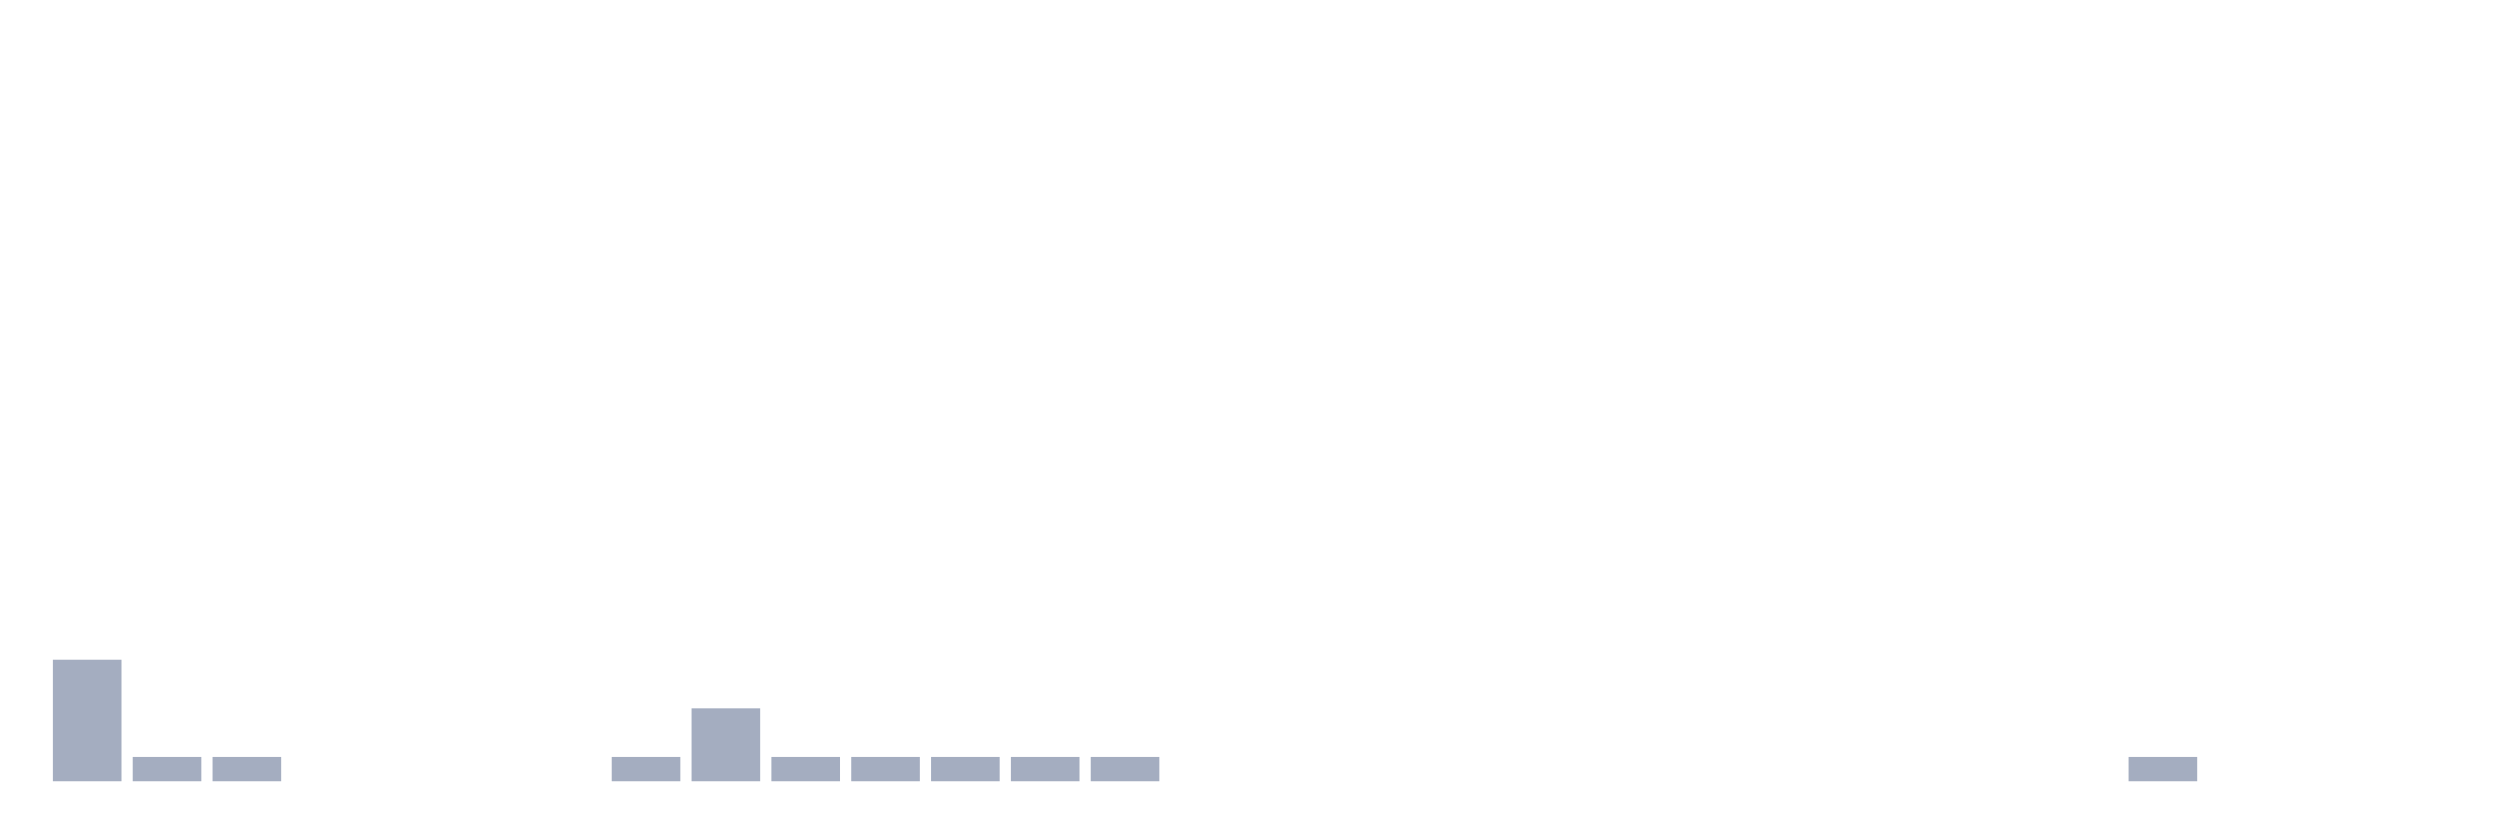
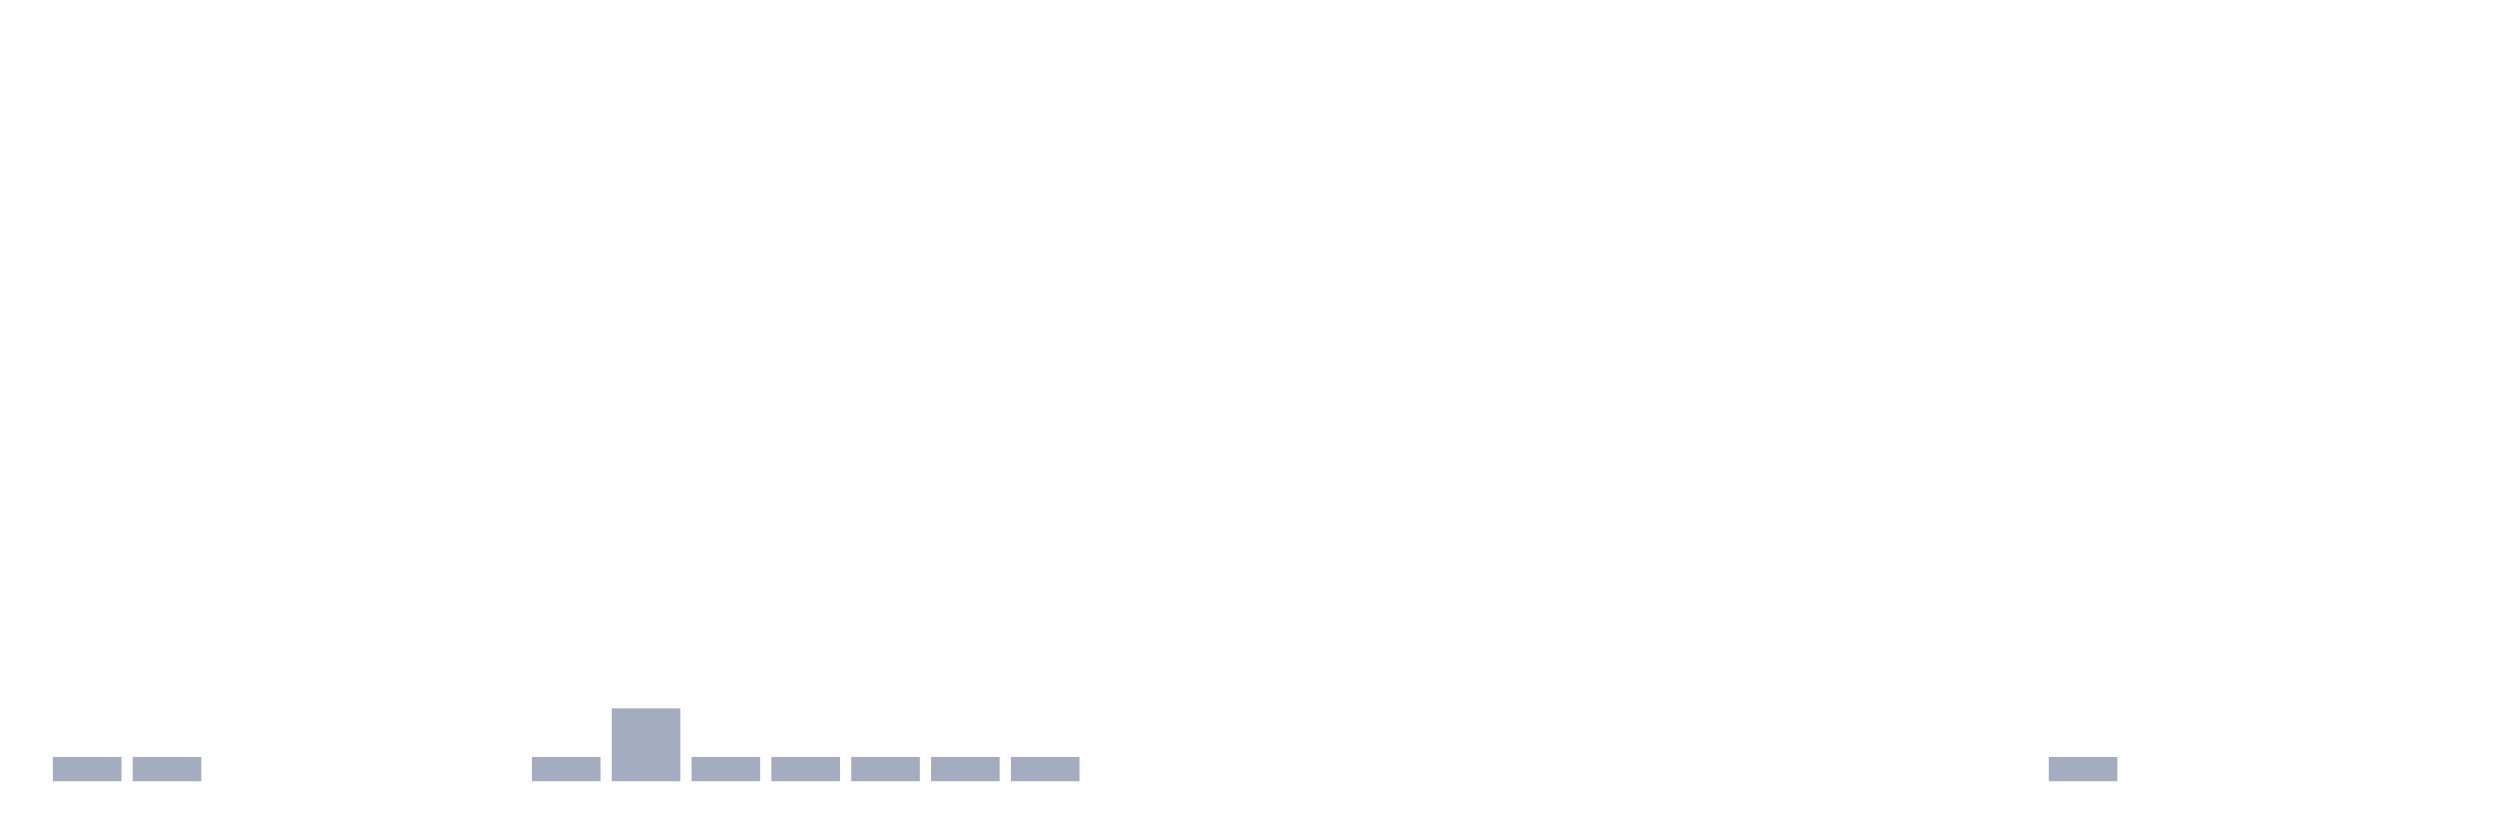
<svg xmlns="http://www.w3.org/2000/svg" viewBox="0 0 480 160">
  <g transform="translate(10,10)">
-     <rect class="bar" x="0.153" width="13.175" y="116.667" height="23.333" fill="rgb(164,173,192)" />
+     <rect class="bar" x="0.153" width="13.175" y="135.333" height="4.667" fill="rgb(164,173,192)" />
    <rect class="bar" x="15.482" width="13.175" y="135.333" height="4.667" fill="rgb(164,173,192)" />
-     <rect class="bar" x="30.81" width="13.175" y="135.333" height="4.667" fill="rgb(164,173,192)" />
+     <rect class="bar" x="30.81" width="13.175" y="140" height="0" fill="rgb(164,173,192)" />
    <rect class="bar" x="46.138" width="13.175" y="140" height="0" fill="rgb(164,173,192)" />
    <rect class="bar" x="61.466" width="13.175" y="140" height="0" fill="rgb(164,173,192)" />
    <rect class="bar" x="76.794" width="13.175" y="140" height="0" fill="rgb(164,173,192)" />
-     <rect class="bar" x="92.123" width="13.175" y="140" height="0" fill="rgb(164,173,192)" />
-     <rect class="bar" x="107.451" width="13.175" y="135.333" height="4.667" fill="rgb(164,173,192)" />
-     <rect class="bar" x="122.779" width="13.175" y="126" height="14" fill="rgb(164,173,192)" />
+     <rect class="bar" x="92.123" width="13.175" y="135.333" height="4.667" fill="rgb(164,173,192)" />
+     <rect class="bar" x="107.451" width="13.175" y="126" height="14" fill="rgb(164,173,192)" />
+     <rect class="bar" x="122.779" width="13.175" y="135.333" height="4.667" fill="rgb(164,173,192)" />
    <rect class="bar" x="138.107" width="13.175" y="135.333" height="4.667" fill="rgb(164,173,192)" />
    <rect class="bar" x="153.436" width="13.175" y="135.333" height="4.667" fill="rgb(164,173,192)" />
    <rect class="bar" x="168.764" width="13.175" y="135.333" height="4.667" fill="rgb(164,173,192)" />
    <rect class="bar" x="184.092" width="13.175" y="135.333" height="4.667" fill="rgb(164,173,192)" />
-     <rect class="bar" x="199.42" width="13.175" y="135.333" height="4.667" fill="rgb(164,173,192)" />
+     <rect class="bar" x="199.42" width="13.175" y="140" height="0" fill="rgb(164,173,192)" />
    <rect class="bar" x="214.748" width="13.175" y="140" height="0" fill="rgb(164,173,192)" />
    <rect class="bar" x="230.077" width="13.175" y="140" height="0" fill="rgb(164,173,192)" />
    <rect class="bar" x="245.405" width="13.175" y="140" height="0" fill="rgb(164,173,192)" />
    <rect class="bar" x="260.733" width="13.175" y="140" height="0" fill="rgb(164,173,192)" />
    <rect class="bar" x="276.061" width="13.175" y="140" height="0" fill="rgb(164,173,192)" />
    <rect class="bar" x="291.39" width="13.175" y="140" height="0" fill="rgb(164,173,192)" />
    <rect class="bar" x="306.718" width="13.175" y="140" height="0" fill="rgb(164,173,192)" />
    <rect class="bar" x="322.046" width="13.175" y="140" height="0" fill="rgb(164,173,192)" />
    <rect class="bar" x="337.374" width="13.175" y="140" height="0" fill="rgb(164,173,192)" />
    <rect class="bar" x="352.702" width="13.175" y="140" height="0" fill="rgb(164,173,192)" />
    <rect class="bar" x="368.031" width="13.175" y="140" height="0" fill="rgb(164,173,192)" />
-     <rect class="bar" x="383.359" width="13.175" y="140" height="0" fill="rgb(164,173,192)" />
-     <rect class="bar" x="398.687" width="13.175" y="135.333" height="4.667" fill="rgb(164,173,192)" />
+     <rect class="bar" x="383.359" width="13.175" y="135.333" height="4.667" fill="rgb(164,173,192)" />
+     <rect class="bar" x="398.687" width="13.175" y="140" height="0" fill="rgb(164,173,192)" />
    <rect class="bar" x="414.015" width="13.175" y="140" height="0" fill="rgb(164,173,192)" />
    <rect class="bar" x="429.344" width="13.175" y="140" height="0" fill="rgb(164,173,192)" />
    <rect class="bar" x="444.672" width="13.175" y="140" height="0" fill="rgb(164,173,192)" />
  </g>
</svg>
